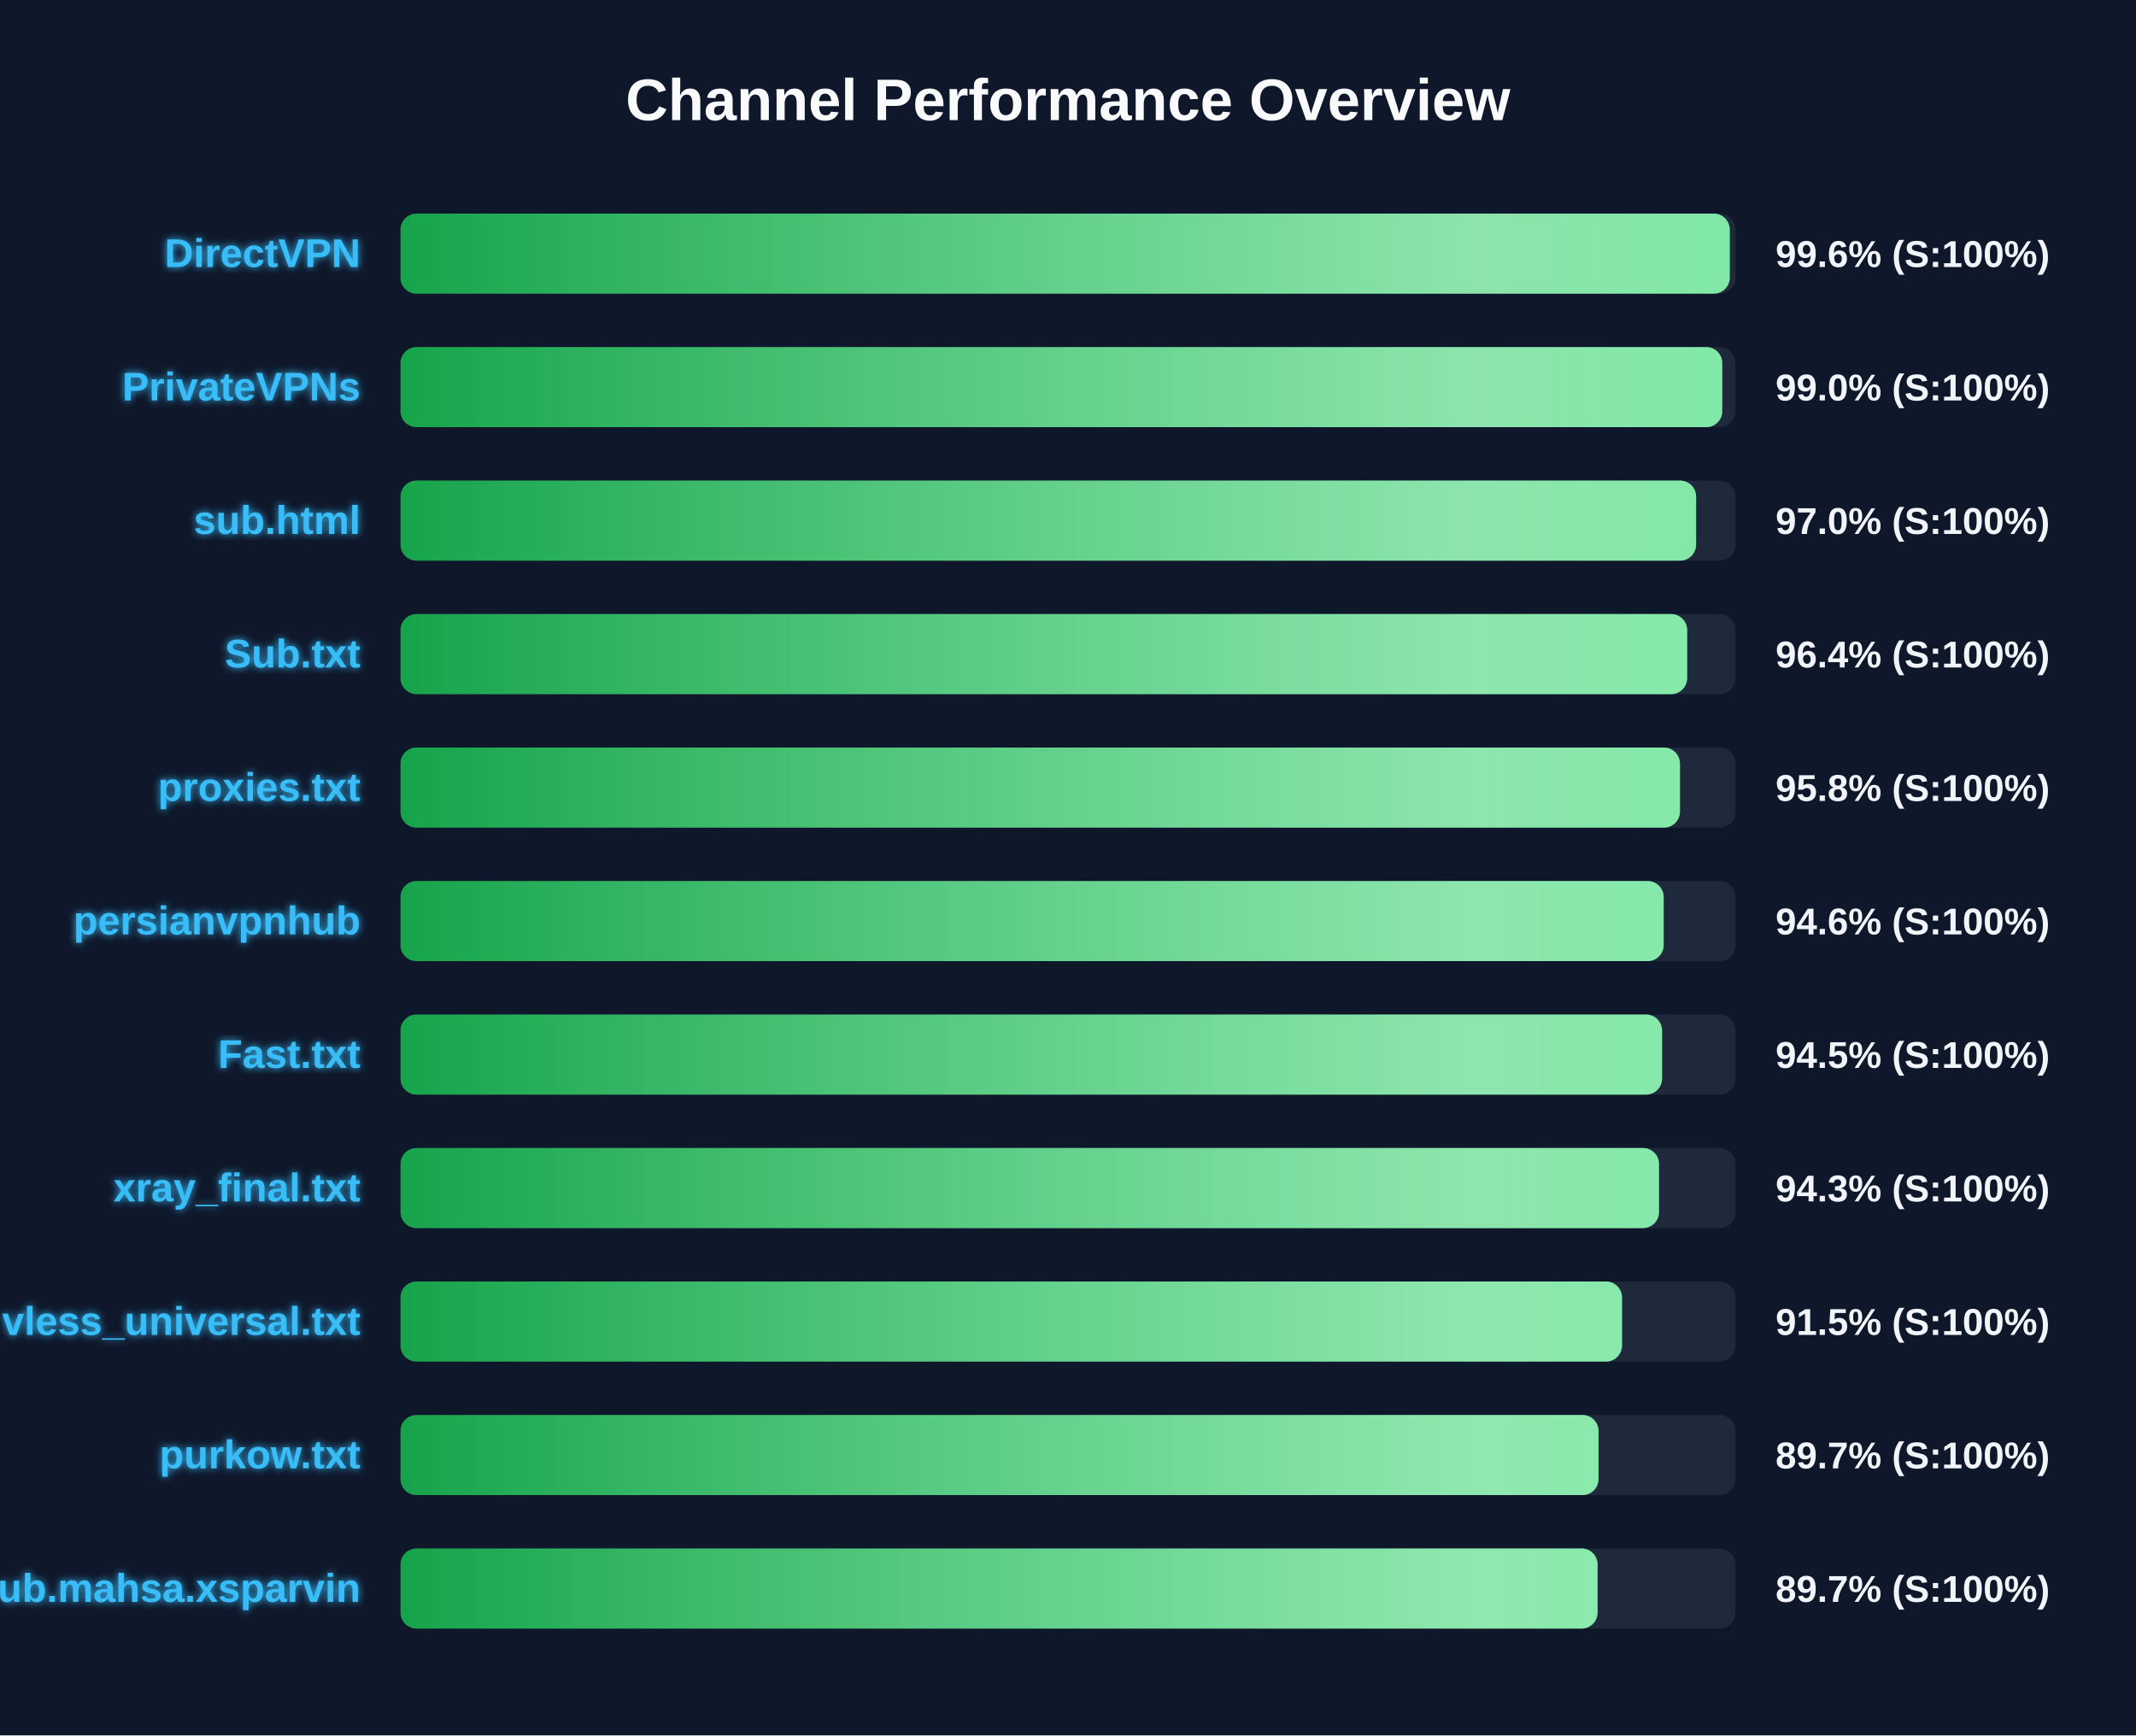
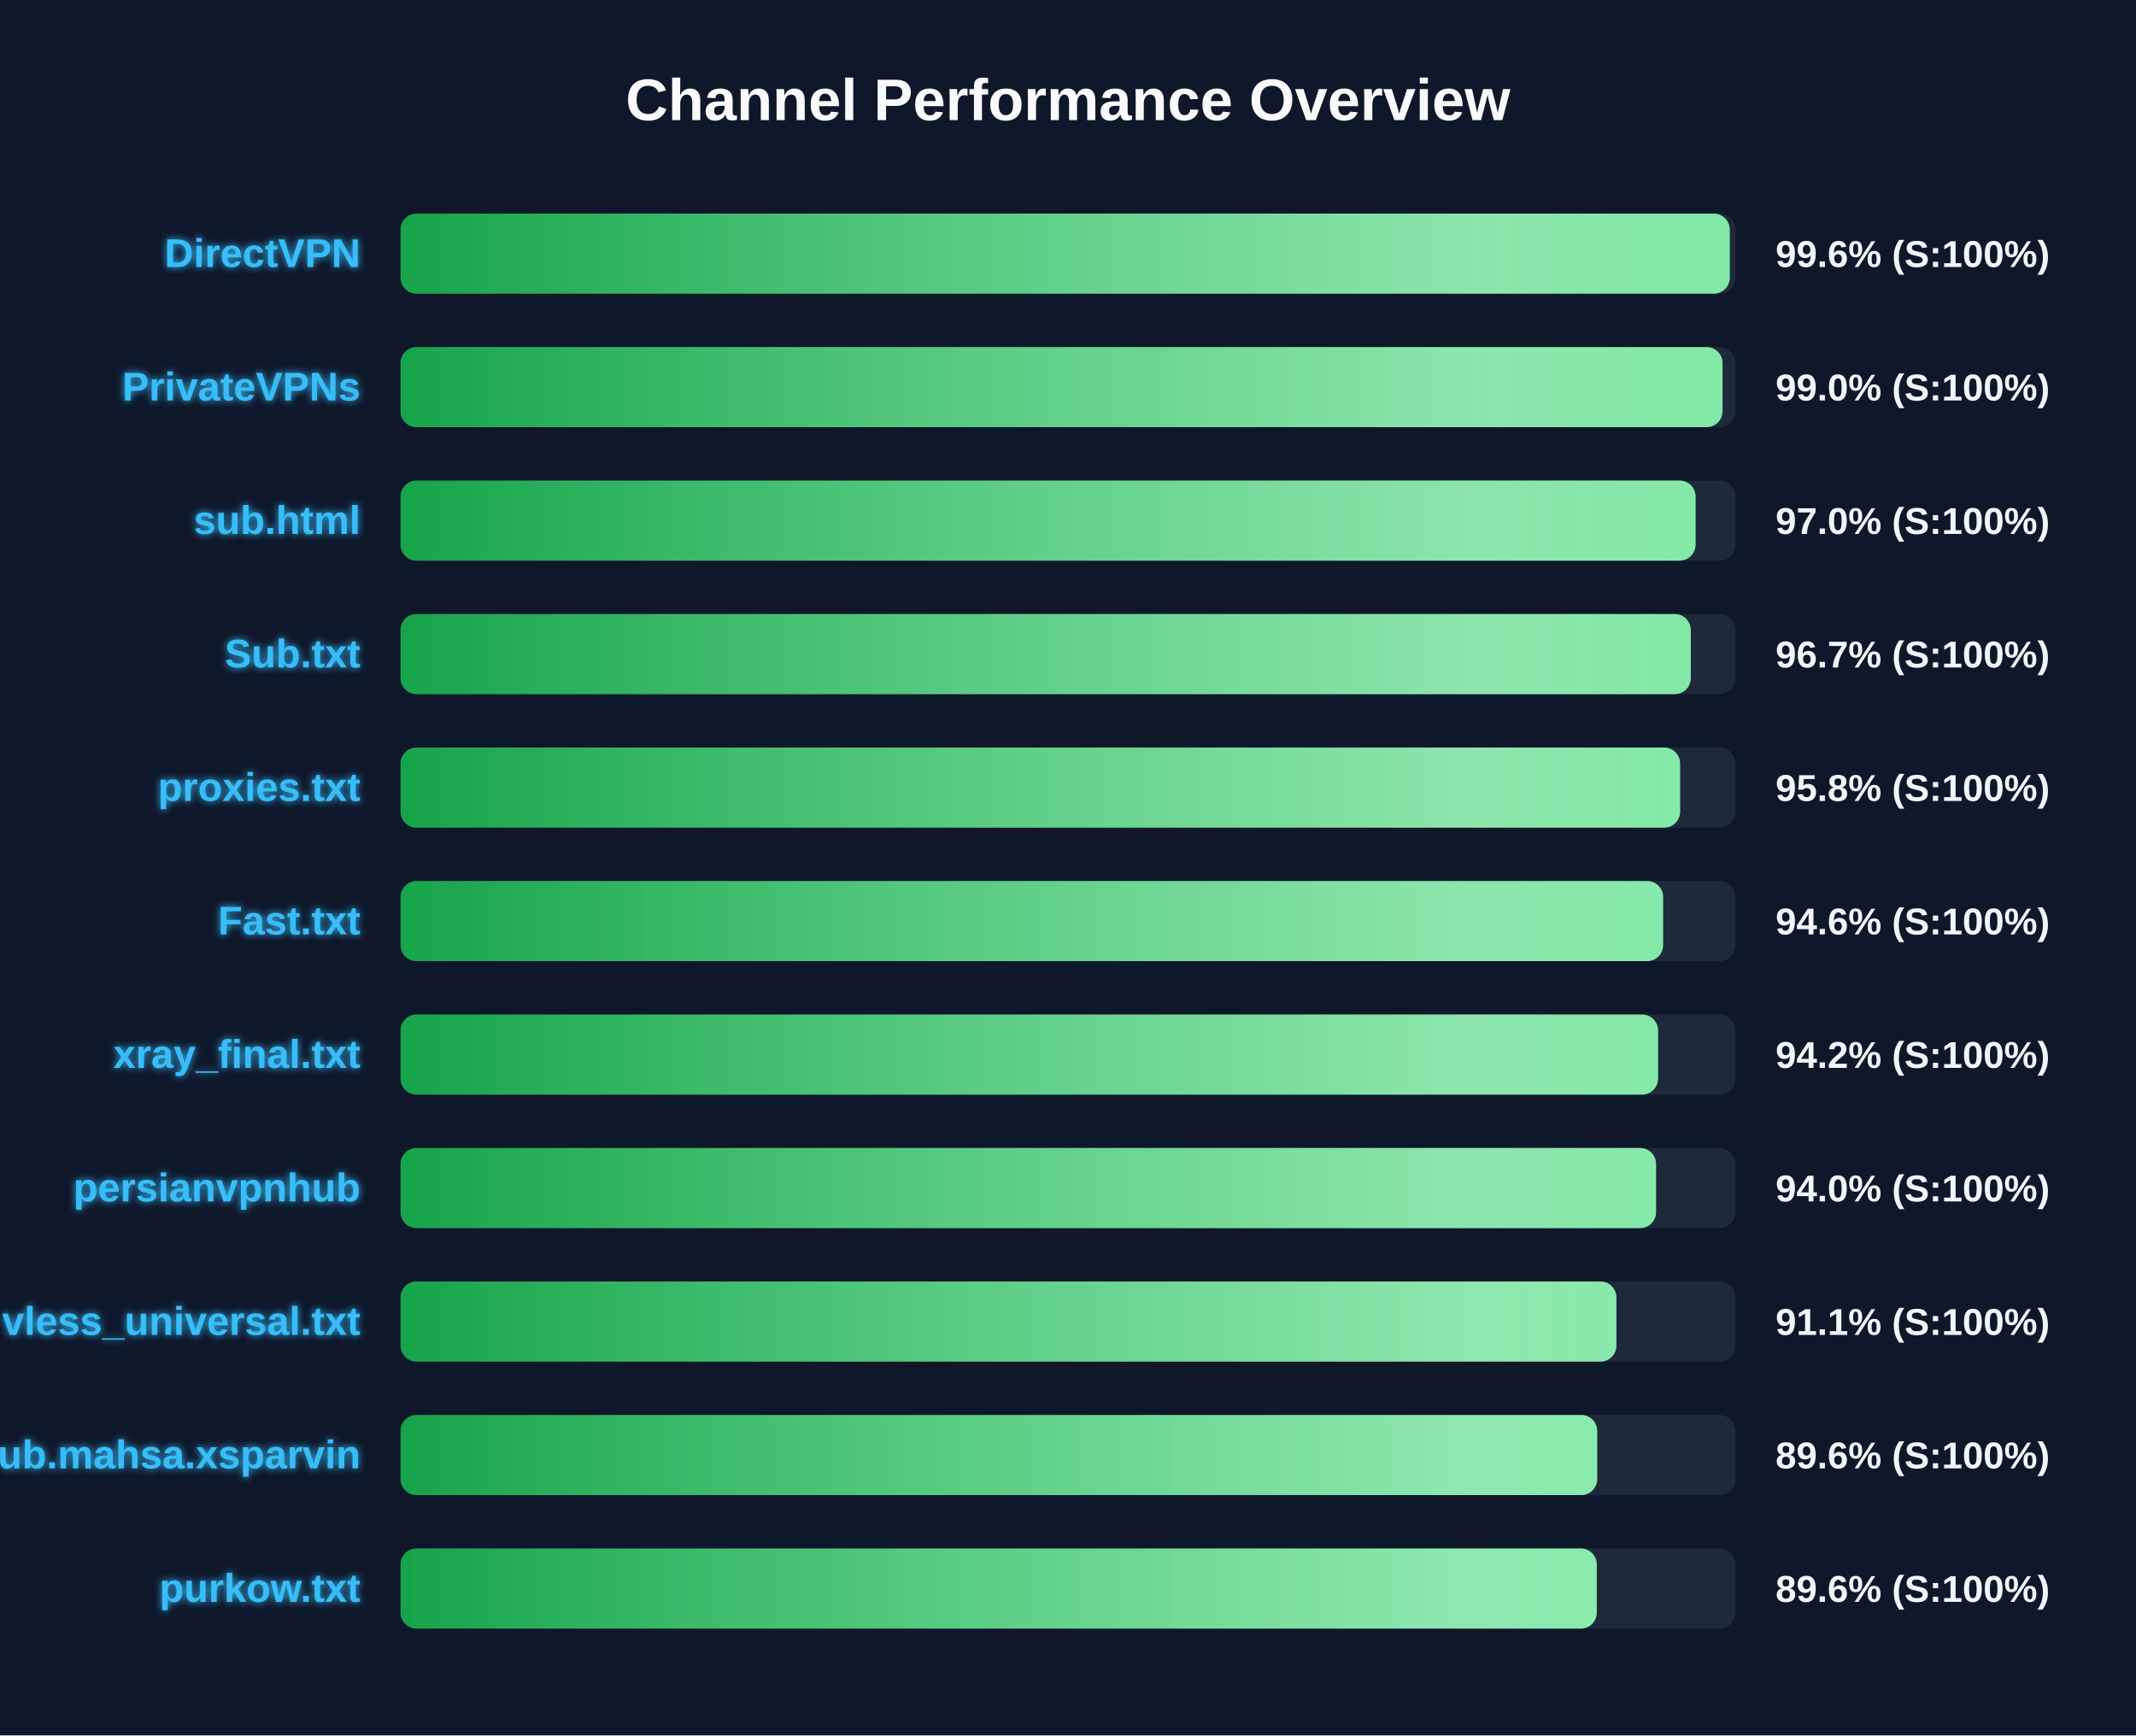
<svg xmlns="http://www.w3.org/2000/svg" width="800" height="650" version="1.1">
  <defs>
    <linearGradient id="grad-green" x1="0%" y1="0%" x2="100%" y2="0%">
      <stop offset="0%" stop-color="#16a34a" />
      <stop offset="100%" stop-color="#4ade80" />
    </linearGradient>
    <linearGradient id="grad-yellow" x1="0%" y1="0%" x2="100%" y2="0%">
      <stop offset="0%" stop-color="#ca8a04" />
      <stop offset="100%" stop-color="#fde047" />
    </linearGradient>
    <linearGradient id="grad-red" x1="0%" y1="0%" x2="100%" y2="0%">
      <stop offset="0%" stop-color="#dc2626" />
      <stop offset="100%" stop-color="#f87171" />
    </linearGradient>
    <linearGradient id="shimmer" x1="0%" y1="0%" x2="100%" y2="0%">
      <stop offset="0%" stop-color="rgba(255,255,255,0)" />
      <stop offset="50%" stop-color="rgba(255,255,255,0.4)" />
      <stop offset="100%" stop-color="rgba(255,255,255,0)" />
    </linearGradient>
    <filter id="glow" x="-20%" y="-20%" width="140%" height="140%">
      <feGaussianBlur stdDeviation="1.5" result="blur" />
      <feComposite in="SourceGraphic" in2="blur" operator="over" />
    </filter>
  </defs>
  <style>
        .bg-rect { fill: #0f172a; }
        .title { font: bold 22px 'Segoe UI', Arial, sans-serif; fill: #f8fafc; }
        .row { font: bold 15px 'Segoe UI', Arial, sans-serif; fill: #38bdf8; filter: url(#glow); }
        .score { font: bold 14px 'Segoe UI', Arial, sans-serif; fill: #f1f5f9; }
        @keyframes shimmer-anim {
            0% { transform: translateX(-100%); }
            100% { transform: translateX(200%); }
        }
        .shimmer-rect {
            animation: shimmer-anim 2.5s infinite linear;
        }
    </style>
  <rect width="100%" height="100%" class="bg-rect" />
  <text x="400" y="45" text-anchor="middle" class="title">Channel Performance Overview</text>
  <rect x="150" y="80" width="500" height="30" fill="#1e293b" rx="6" />
  <clipPath id="clip-0">
    <rect x="150" y="80" width="497.85" height="30" rx="6" />
  </clipPath>
  <rect x="150" y="80" width="497.85" height="30" fill="url(#grad-green)" rx="6" />
  <g clip-path="url(#clip-0)">
    <rect x="150" y="80" width="100%" height="30" fill="url(#shimmer)" class="shimmer-rect" />
  </g>
  <text x="135" y="100" text-anchor="end" class="row">DirectVPN</text>
  <text x="665" y="100" text-anchor="start" class="score">99.6% (S:100%)</text>
  <rect x="150" y="130" width="500" height="30" fill="#1e293b" rx="6" />
  <clipPath id="clip-1">
-     <rect x="150" y="130" width="495.05" height="30" rx="6" />
+     <rect x="150" y="130" width="495.15" height="30" rx="6" />
  </clipPath>
-   <rect x="150" y="130" width="495.05" height="30" fill="url(#grad-green)" rx="6" />
+   <rect x="150" y="130" width="495.15" height="30" fill="url(#grad-green)" rx="6" />
  <g clip-path="url(#clip-1)">
    <rect x="150" y="130" width="100%" height="30" fill="url(#shimmer)" class="shimmer-rect" />
  </g>
  <text x="135" y="150" text-anchor="end" class="row">PrivateVPNs</text>
  <text x="665" y="150" text-anchor="start" class="score">99.0% (S:100%)</text>
  <rect x="150" y="180" width="500" height="30" fill="#1e293b" rx="6" />
  <clipPath id="clip-2">
-     <rect x="150" y="180" width="485.25" height="30" rx="6" />
+     <rect x="150" y="180" width="485.05" height="30" rx="6" />
  </clipPath>
-   <rect x="150" y="180" width="485.25" height="30" fill="url(#grad-green)" rx="6" />
+   <rect x="150" y="180" width="485.05" height="30" fill="url(#grad-green)" rx="6" />
  <g clip-path="url(#clip-2)">
    <rect x="150" y="180" width="100%" height="30" fill="url(#shimmer)" class="shimmer-rect" />
  </g>
  <text x="135" y="200" text-anchor="end" class="row">sub.html</text>
  <text x="665" y="200" text-anchor="start" class="score">97.0% (S:100%)</text>
  <rect x="150" y="230" width="500" height="30" fill="#1e293b" rx="6" />
  <clipPath id="clip-3">
-     <rect x="150" y="230" width="481.9" height="30" rx="6" />
+     <rect x="150" y="230" width="483.25" height="30" rx="6" />
  </clipPath>
-   <rect x="150" y="230" width="481.9" height="30" fill="url(#grad-green)" rx="6" />
+   <rect x="150" y="230" width="483.25" height="30" fill="url(#grad-green)" rx="6" />
  <g clip-path="url(#clip-3)">
    <rect x="150" y="230" width="100%" height="30" fill="url(#shimmer)" class="shimmer-rect" />
  </g>
  <text x="135" y="250" text-anchor="end" class="row">Sub.txt</text>
-   <text x="665" y="250" text-anchor="start" class="score">96.4% (S:100%)</text>
+   <text x="665" y="250" text-anchor="start" class="score">96.7% (S:100%)</text>
  <rect x="150" y="280" width="500" height="30" fill="#1e293b" rx="6" />
  <clipPath id="clip-4">
-     <rect x="150" y="280" width="479.2" height="30" rx="6" />
+     <rect x="150" y="280" width="479.25" height="30" rx="6" />
  </clipPath>
-   <rect x="150" y="280" width="479.2" height="30" fill="url(#grad-green)" rx="6" />
+   <rect x="150" y="280" width="479.25" height="30" fill="url(#grad-green)" rx="6" />
  <g clip-path="url(#clip-4)">
    <rect x="150" y="280" width="100%" height="30" fill="url(#shimmer)" class="shimmer-rect" />
  </g>
  <text x="135" y="300" text-anchor="end" class="row">proxies.txt</text>
  <text x="665" y="300" text-anchor="start" class="score">95.8% (S:100%)</text>
  <rect x="150" y="330" width="500" height="30" fill="#1e293b" rx="6" />
  <clipPath id="clip-5">
-     <rect x="150" y="330" width="473.1" height="30" rx="6" />
+     <rect x="150" y="330" width="472.9" height="30" rx="6" />
  </clipPath>
-   <rect x="150" y="330" width="473.1" height="30" fill="url(#grad-green)" rx="6" />
+   <rect x="150" y="330" width="472.9" height="30" fill="url(#grad-green)" rx="6" />
  <g clip-path="url(#clip-5)">
    <rect x="150" y="330" width="100%" height="30" fill="url(#shimmer)" class="shimmer-rect" />
  </g>
-   <text x="135" y="350" text-anchor="end" class="row">persianvpnhub</text>
+   <text x="135" y="350" text-anchor="end" class="row">Fast.txt</text>
  <text x="665" y="350" text-anchor="start" class="score">94.6% (S:100%)</text>
  <rect x="150" y="380" width="500" height="30" fill="#1e293b" rx="6" />
  <clipPath id="clip-6">
-     <rect x="150" y="380" width="472.5" height="30" rx="6" />
+     <rect x="150" y="380" width="471.0" height="30" rx="6" />
  </clipPath>
-   <rect x="150" y="380" width="472.5" height="30" fill="url(#grad-green)" rx="6" />
+   <rect x="150" y="380" width="471.0" height="30" fill="url(#grad-green)" rx="6" />
  <g clip-path="url(#clip-6)">
    <rect x="150" y="380" width="100%" height="30" fill="url(#shimmer)" class="shimmer-rect" />
  </g>
-   <text x="135" y="400" text-anchor="end" class="row">Fast.txt</text>
-   <text x="665" y="400" text-anchor="start" class="score">94.5% (S:100%)</text>
+   <text x="135" y="400" text-anchor="end" class="row">xray_final.txt</text>
+   <text x="665" y="400" text-anchor="start" class="score">94.2% (S:100%)</text>
  <rect x="150" y="430" width="500" height="30" fill="#1e293b" rx="6" />
  <clipPath id="clip-7">
-     <rect x="150" y="430" width="471.35" height="30" rx="6" />
+     <rect x="150" y="430" width="470.25" height="30" rx="6" />
  </clipPath>
-   <rect x="150" y="430" width="471.35" height="30" fill="url(#grad-green)" rx="6" />
+   <rect x="150" y="430" width="470.25" height="30" fill="url(#grad-green)" rx="6" />
  <g clip-path="url(#clip-7)">
    <rect x="150" y="430" width="100%" height="30" fill="url(#shimmer)" class="shimmer-rect" />
  </g>
-   <text x="135" y="450" text-anchor="end" class="row">xray_final.txt</text>
-   <text x="665" y="450" text-anchor="start" class="score">94.3% (S:100%)</text>
+   <text x="135" y="450" text-anchor="end" class="row">persianvpnhub</text>
+   <text x="665" y="450" text-anchor="start" class="score">94.0% (S:100%)</text>
  <rect x="150" y="480" width="500" height="30" fill="#1e293b" rx="6" />
  <clipPath id="clip-8">
-     <rect x="150" y="480" width="457.5" height="30" rx="6" />
+     <rect x="150" y="480" width="455.4" height="30" rx="6" />
  </clipPath>
-   <rect x="150" y="480" width="457.5" height="30" fill="url(#grad-green)" rx="6" />
+   <rect x="150" y="480" width="455.4" height="30" fill="url(#grad-green)" rx="6" />
  <g clip-path="url(#clip-8)">
    <rect x="150" y="480" width="100%" height="30" fill="url(#shimmer)" class="shimmer-rect" />
  </g>
  <text x="135" y="500" text-anchor="end" class="row">vless_universal.txt</text>
-   <text x="665" y="500" text-anchor="start" class="score">91.5% (S:100%)</text>
+   <text x="665" y="500" text-anchor="start" class="score">91.1% (S:100%)</text>
  <rect x="150" y="530" width="500" height="30" fill="#1e293b" rx="6" />
  <clipPath id="clip-9">
-     <rect x="150" y="530" width="448.7" height="30" rx="6" />
+     <rect x="150" y="530" width="448.2" height="30" rx="6" />
  </clipPath>
-   <rect x="150" y="530" width="448.7" height="30" fill="url(#grad-green)" rx="6" />
+   <rect x="150" y="530" width="448.2" height="30" fill="url(#grad-green)" rx="6" />
  <g clip-path="url(#clip-9)">
    <rect x="150" y="530" width="100%" height="30" fill="url(#shimmer)" class="shimmer-rect" />
  </g>
-   <text x="135" y="550" text-anchor="end" class="row">purkow.txt</text>
-   <text x="665" y="550" text-anchor="start" class="score">89.7% (S:100%)</text>
+   <text x="135" y="550" text-anchor="end" class="row">Sub.mahsa.xsparvin</text>
+   <text x="665" y="550" text-anchor="start" class="score">89.6% (S:100%)</text>
  <rect x="150" y="580" width="500" height="30" fill="#1e293b" rx="6" />
  <clipPath id="clip-10">
-     <rect x="150" y="580" width="448.35" height="30" rx="6" />
+     <rect x="150" y="580" width="448.05" height="30" rx="6" />
  </clipPath>
-   <rect x="150" y="580" width="448.35" height="30" fill="url(#grad-green)" rx="6" />
+   <rect x="150" y="580" width="448.05" height="30" fill="url(#grad-green)" rx="6" />
  <g clip-path="url(#clip-10)">
    <rect x="150" y="580" width="100%" height="30" fill="url(#shimmer)" class="shimmer-rect" />
  </g>
-   <text x="135" y="600" text-anchor="end" class="row">Sub.mahsa.xsparvin</text>
-   <text x="665" y="600" text-anchor="start" class="score">89.7% (S:100%)</text>
+   <text x="135" y="600" text-anchor="end" class="row">purkow.txt</text>
+   <text x="665" y="600" text-anchor="start" class="score">89.6% (S:100%)</text>
</svg>
